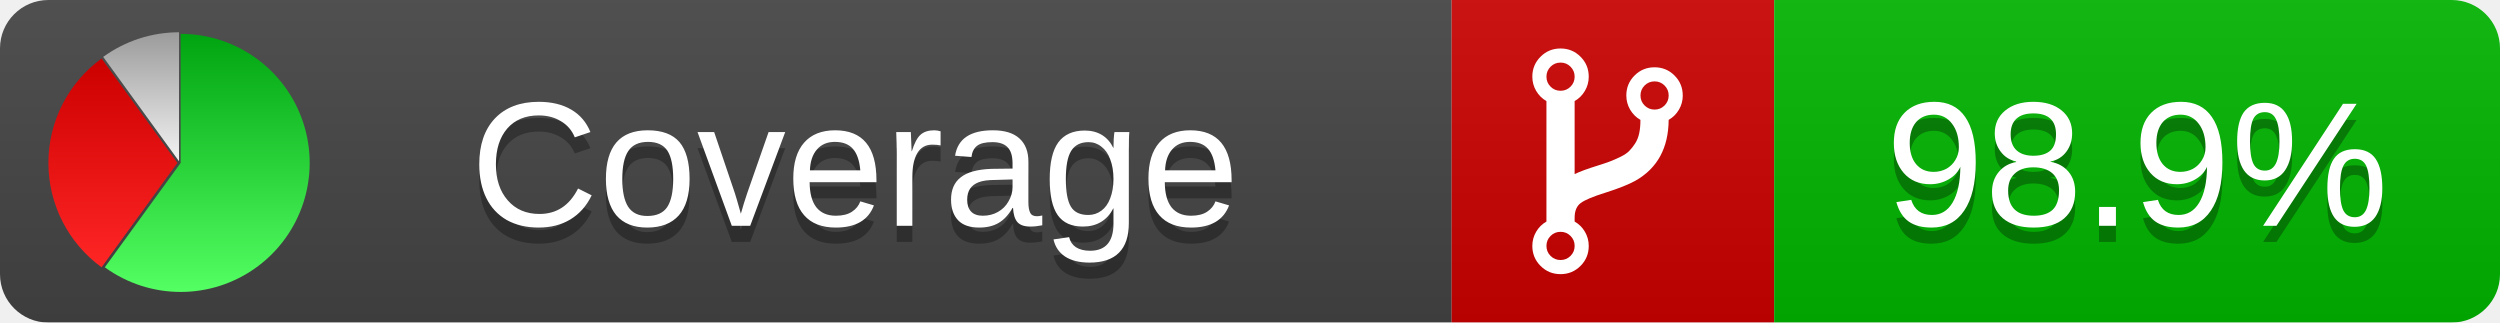
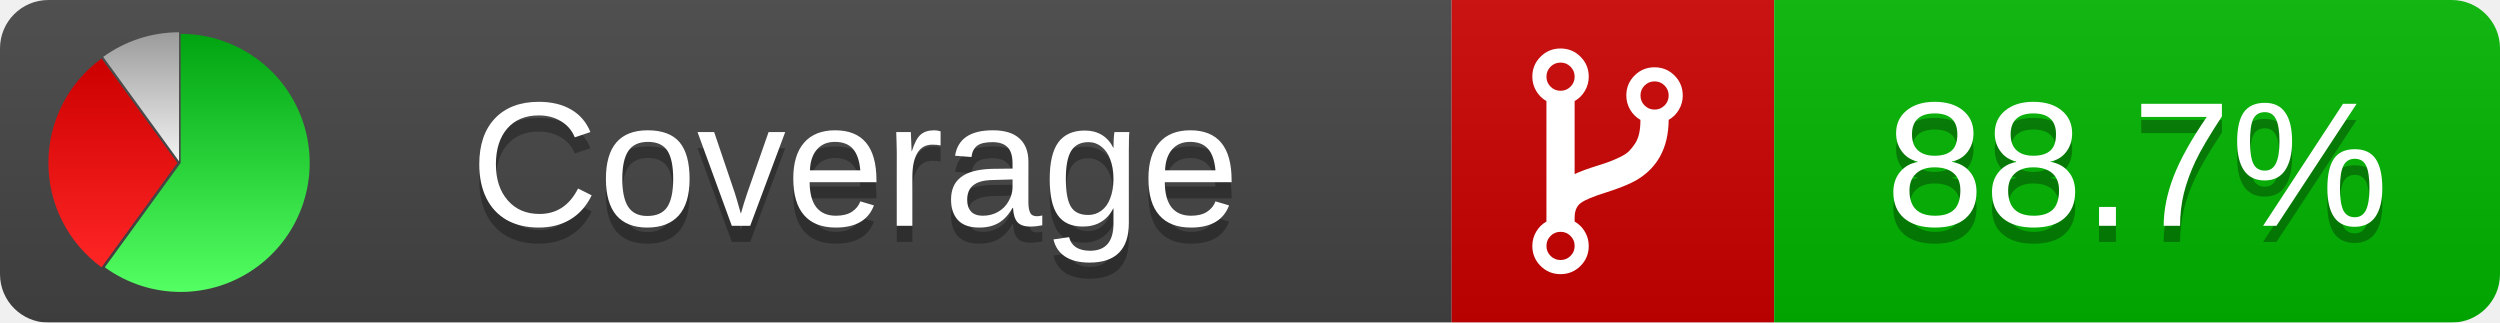
<svg xmlns="http://www.w3.org/2000/svg" xmlns:xlink="http://www.w3.org/1999/xlink" width="155" height="20">
  <style type="text/css">
          
            @keyframes fade1 {
                0% { visibility: visible; opacity: 1; }
               27% { visibility: visible; opacity: 1; }
               33% { visibility: hidden; opacity: 0; }
               60% { visibility: hidden; opacity: 0; }
               66% { visibility: hidden; opacity: 0; }
               93% { visibility: hidden; opacity: 0; }
              100% { visibility: visible; opacity: 1; }
            }
            @keyframes fade2 {
                0% { visibility: hidden; opacity: 0; }
               27% { visibility: hidden; opacity: 0; }
               33% { visibility: visible; opacity: 1; }
               60% { visibility: visible; opacity: 1; }
               66% { visibility: hidden; opacity: 0; }
               93% { visibility: hidden; opacity: 0; }
              100% { visibility: hidden; opacity: 0; }
            }
            @keyframes fade3 {
                0% { visibility: hidden; opacity: 0; }
               27% { visibility: hidden; opacity: 0; }
               33% { visibility: hidden; opacity: 0; }
               60% { visibility: hidden; opacity: 0; }
               66% { visibility: visible; opacity: 1; }
               93% { visibility: visible; opacity: 1; }
              100% { visibility: hidden; opacity: 0; }
            }
            .linecoverage {
                animation-duration: 15s;
                animation-name: fade1;
                animation-iteration-count: infinite;
            }
            .branchcoverage {
                animation-duration: 15s;
                animation-name: fade2;
                animation-iteration-count: infinite;
            }
            .methodcoverage {
                animation-duration: 15s;
                animation-name: fade3;
                animation-iteration-count: infinite;
            }
          
    </style>
  <defs>
    <linearGradient id="gradient" x2="0" y2="100%">
      <stop offset="0" stop-color="#bbb" stop-opacity=".1" />
      <stop offset="1" stop-opacity=".1" />
    </linearGradient>
    <linearGradient id="green" x2="0" y2="100%">
      <stop offset="0" stop-color="#00A410" />
      <stop offset="1" stop-color="#53FF63" />
    </linearGradient>
    <linearGradient id="red" x2="0" y2="100%">
      <stop offset="0" stop-color="#C00" />
      <stop offset="1" stop-color="#FF2525" />
    </linearGradient>
    <linearGradient id="gray" x2="0" y2="100%">
      <stop offset="0" stop-color="#9B9B9B" />
      <stop offset="1" stop-color="#F3F3F3" />
    </linearGradient>
    <mask id="mask">
      <rect width="155" height="20" rx="3" fill="#fff" />
    </mask>
    <g id="icon">
      <path style="fill:url(#green);" d="M205,202.5 l0,-200 a200,200 0 1,1 -117.558,361.803 z" />
      <path style="fill:url(#red);" d="M200,202.5 l-117.558,161.803 a200,200 0 0,1 0,-323.607 z" />
      <path style="fill:url(#gray);" d="M202.5,200 l-117.558,-161.803 a200,200 0 0,1 117.558,-38.196 z" />
    </g>
  </defs>
  <g mask="url(#mask)">
    <rect x="0" y="0" width="90" height="20" fill="#444" />
    <rect x="90" y="0" width="20" height="20" fill="#c00" />
    <rect x="110" y="0" width="45" height="20" fill="#00B600" />
    <rect x="0" y="0" width="155" height="20" fill="url(#gradient)" />
  </g>
  <g>
    <path class="" fill="#fff" d="m 97.628,15.247 q 0,-0.364 -0.255,-0.619 -0.255,-0.255 -0.619,-0.255 -0.364,0 -0.619,0.255 -0.255,0.255 -0.255,0.619 0,0.364 0.255,0.619 0.255,0.255 0.619,0.255 0.364,0 0.619,-0.255 0.255,-0.255 0.255,-0.619 z m 0,-10.493 q 0,-0.364 -0.255,-0.619 -0.255,-0.255 -0.619,-0.255 -0.364,0 -0.619,0.255 -0.255,0.255 -0.255,0.619 0,0.364 0.255,0.619 0.255,0.255 0.619,0.255 0.364,0 0.619,-0.255 0.255,-0.255 0.255,-0.619 z m 5.83,1.166 q 0,-0.364 -0.255,-0.619 -0.255,-0.255 -0.619,-0.255 -0.364,0 -0.619,0.255 -0.255,0.255 -0.255,0.619 0,0.364 0.255,0.619 0.255,0.255 0.619,0.255 0.364,0 0.619,-0.255 0.255,-0.255 0.255,-0.619 z m 0.874,0 q 0,0.474 -0.237,0.879 -0.237,0.405 -0.638,0.633 -0.018,2.614 -2.059,3.771 -0.619,0.346 -1.849,0.738 -1.166,0.364 -1.544,0.647 -0.378,0.282 -0.378,0.911 l 0,0.237 q 0.401,0.228 0.638,0.633 0.237,0.405 0.237,0.879 0,0.729 -0.51,1.239 -0.51,0.51 -1.239,0.51 -0.729,0 -1.239,-0.51 -0.51,-0.51 -0.51,-1.239 0,-0.474 0.237,-0.879 0.237,-0.405 0.638,-0.633 l 0,-7.469 q -0.401,-0.228 -0.638,-0.633 -0.237,-0.405 -0.237,-0.879 0,-0.729 0.51,-1.239 0.51,-0.51 1.239,-0.51 0.729,0 1.239,0.51 0.51,0.51 0.51,1.239 0,0.474 -0.237,0.879 -0.237,0.405 -0.638,0.633 l 0,4.527 q 0.492,-0.237 1.403,-0.519 0.501,-0.155 0.797,-0.269 0.296,-0.114 0.642,-0.282 0.346,-0.169 0.537,-0.36 0.191,-0.191 0.369,-0.465 0.178,-0.273 0.255,-0.633 0.077,-0.36 0.077,-0.833 -0.401,-0.228 -0.638,-0.633 -0.237,-0.405 -0.237,-0.879 0,-0.729 0.51,-1.239 0.51,-0.51 1.239,-0.51 0.729,0 1.239,0.51 0.51,0.51 0.51,1.239 z" />
  </g>
  <g fill="#fff" text-anchor="middle" font-family="Verdana,Arial,Geneva,sans-serif" font-size="11">
    <a xlink:href="https://github.com/danielpalme/ReportGenerator" target="_top">
      <use xlink:href="#icon" transform="translate(3,2) scale(.04)" />
    </a>
    <text x="53" y="15" fill="#010101" fill-opacity=".3">Coverage</text>
    <text x="53" y="14" fill="#fff">Coverage</text>
-     <text class="" x="132.5" y="15" fill="#010101" fill-opacity=".3">98.9%</text>
-     <text class="" x="132.5" y="14">98.9%</text>
+     <text class="" x="132.5" y="15" fill="#010101" fill-opacity=".3">88.7%</text>
+     <text class="" x="132.5" y="14">88.7%</text>
  </g>
  <g>
    <rect class="" x="90" y="0" width="65" height="20" fill-opacity="0" />
  </g>
</svg>
